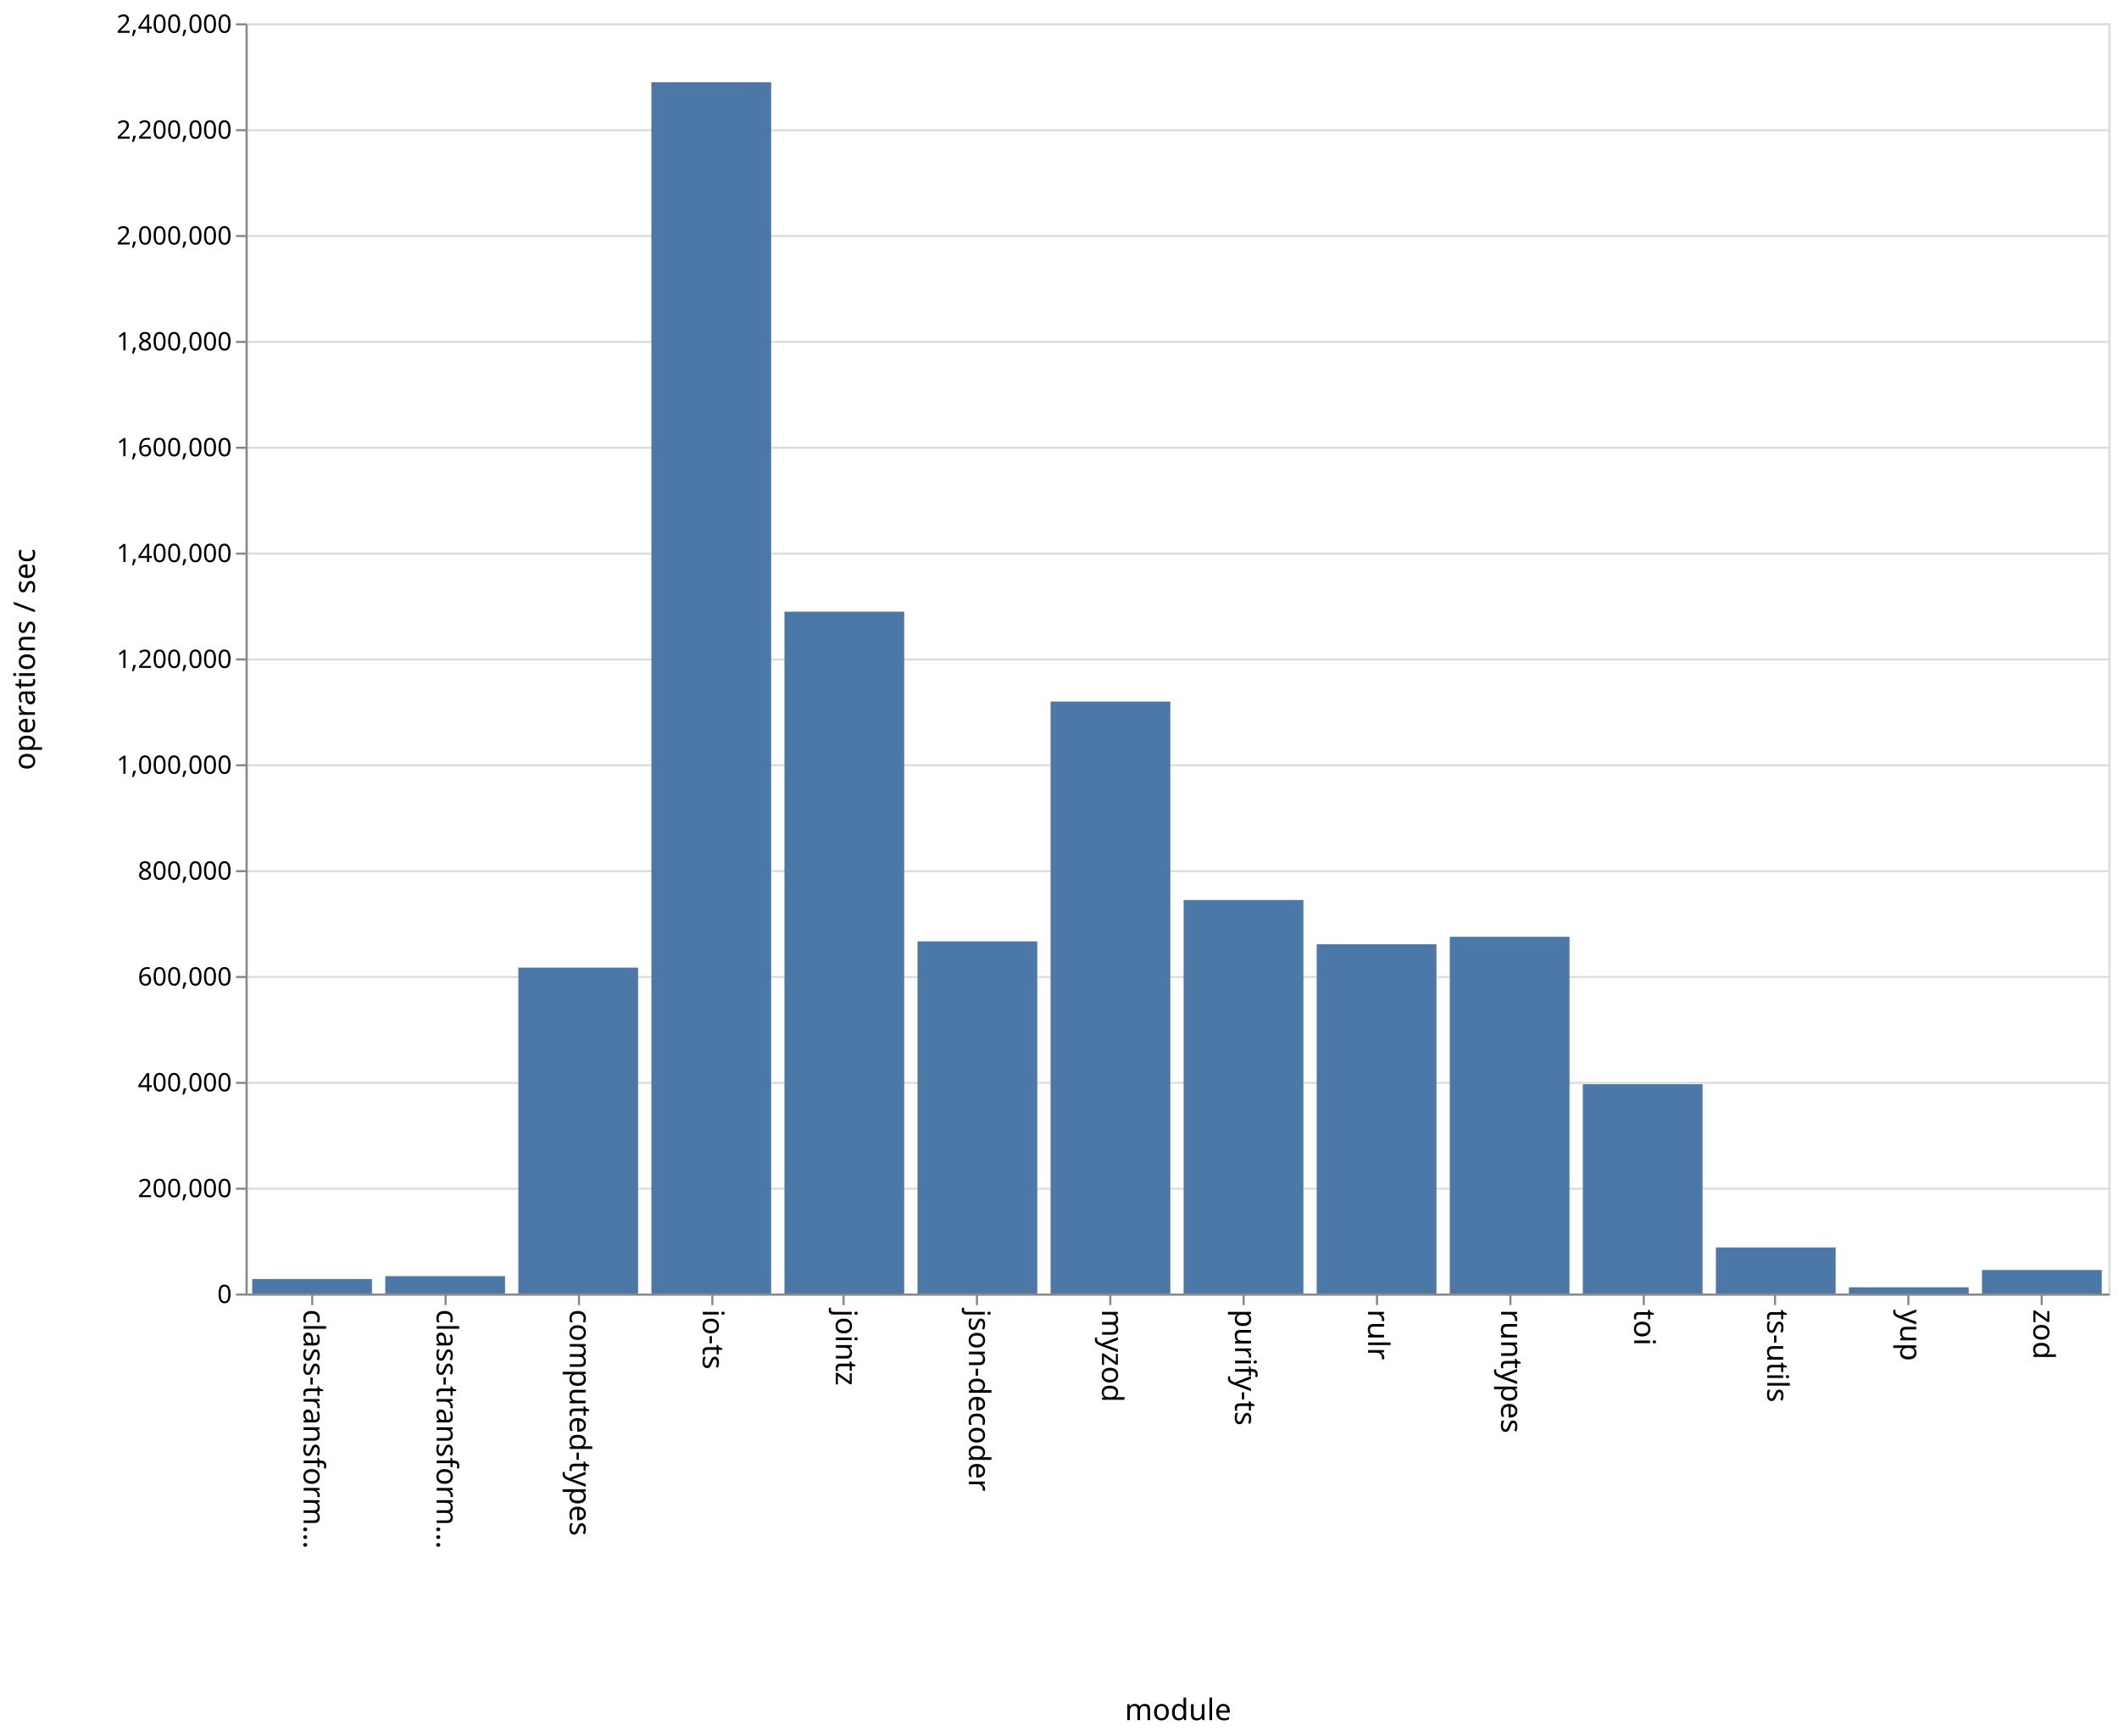
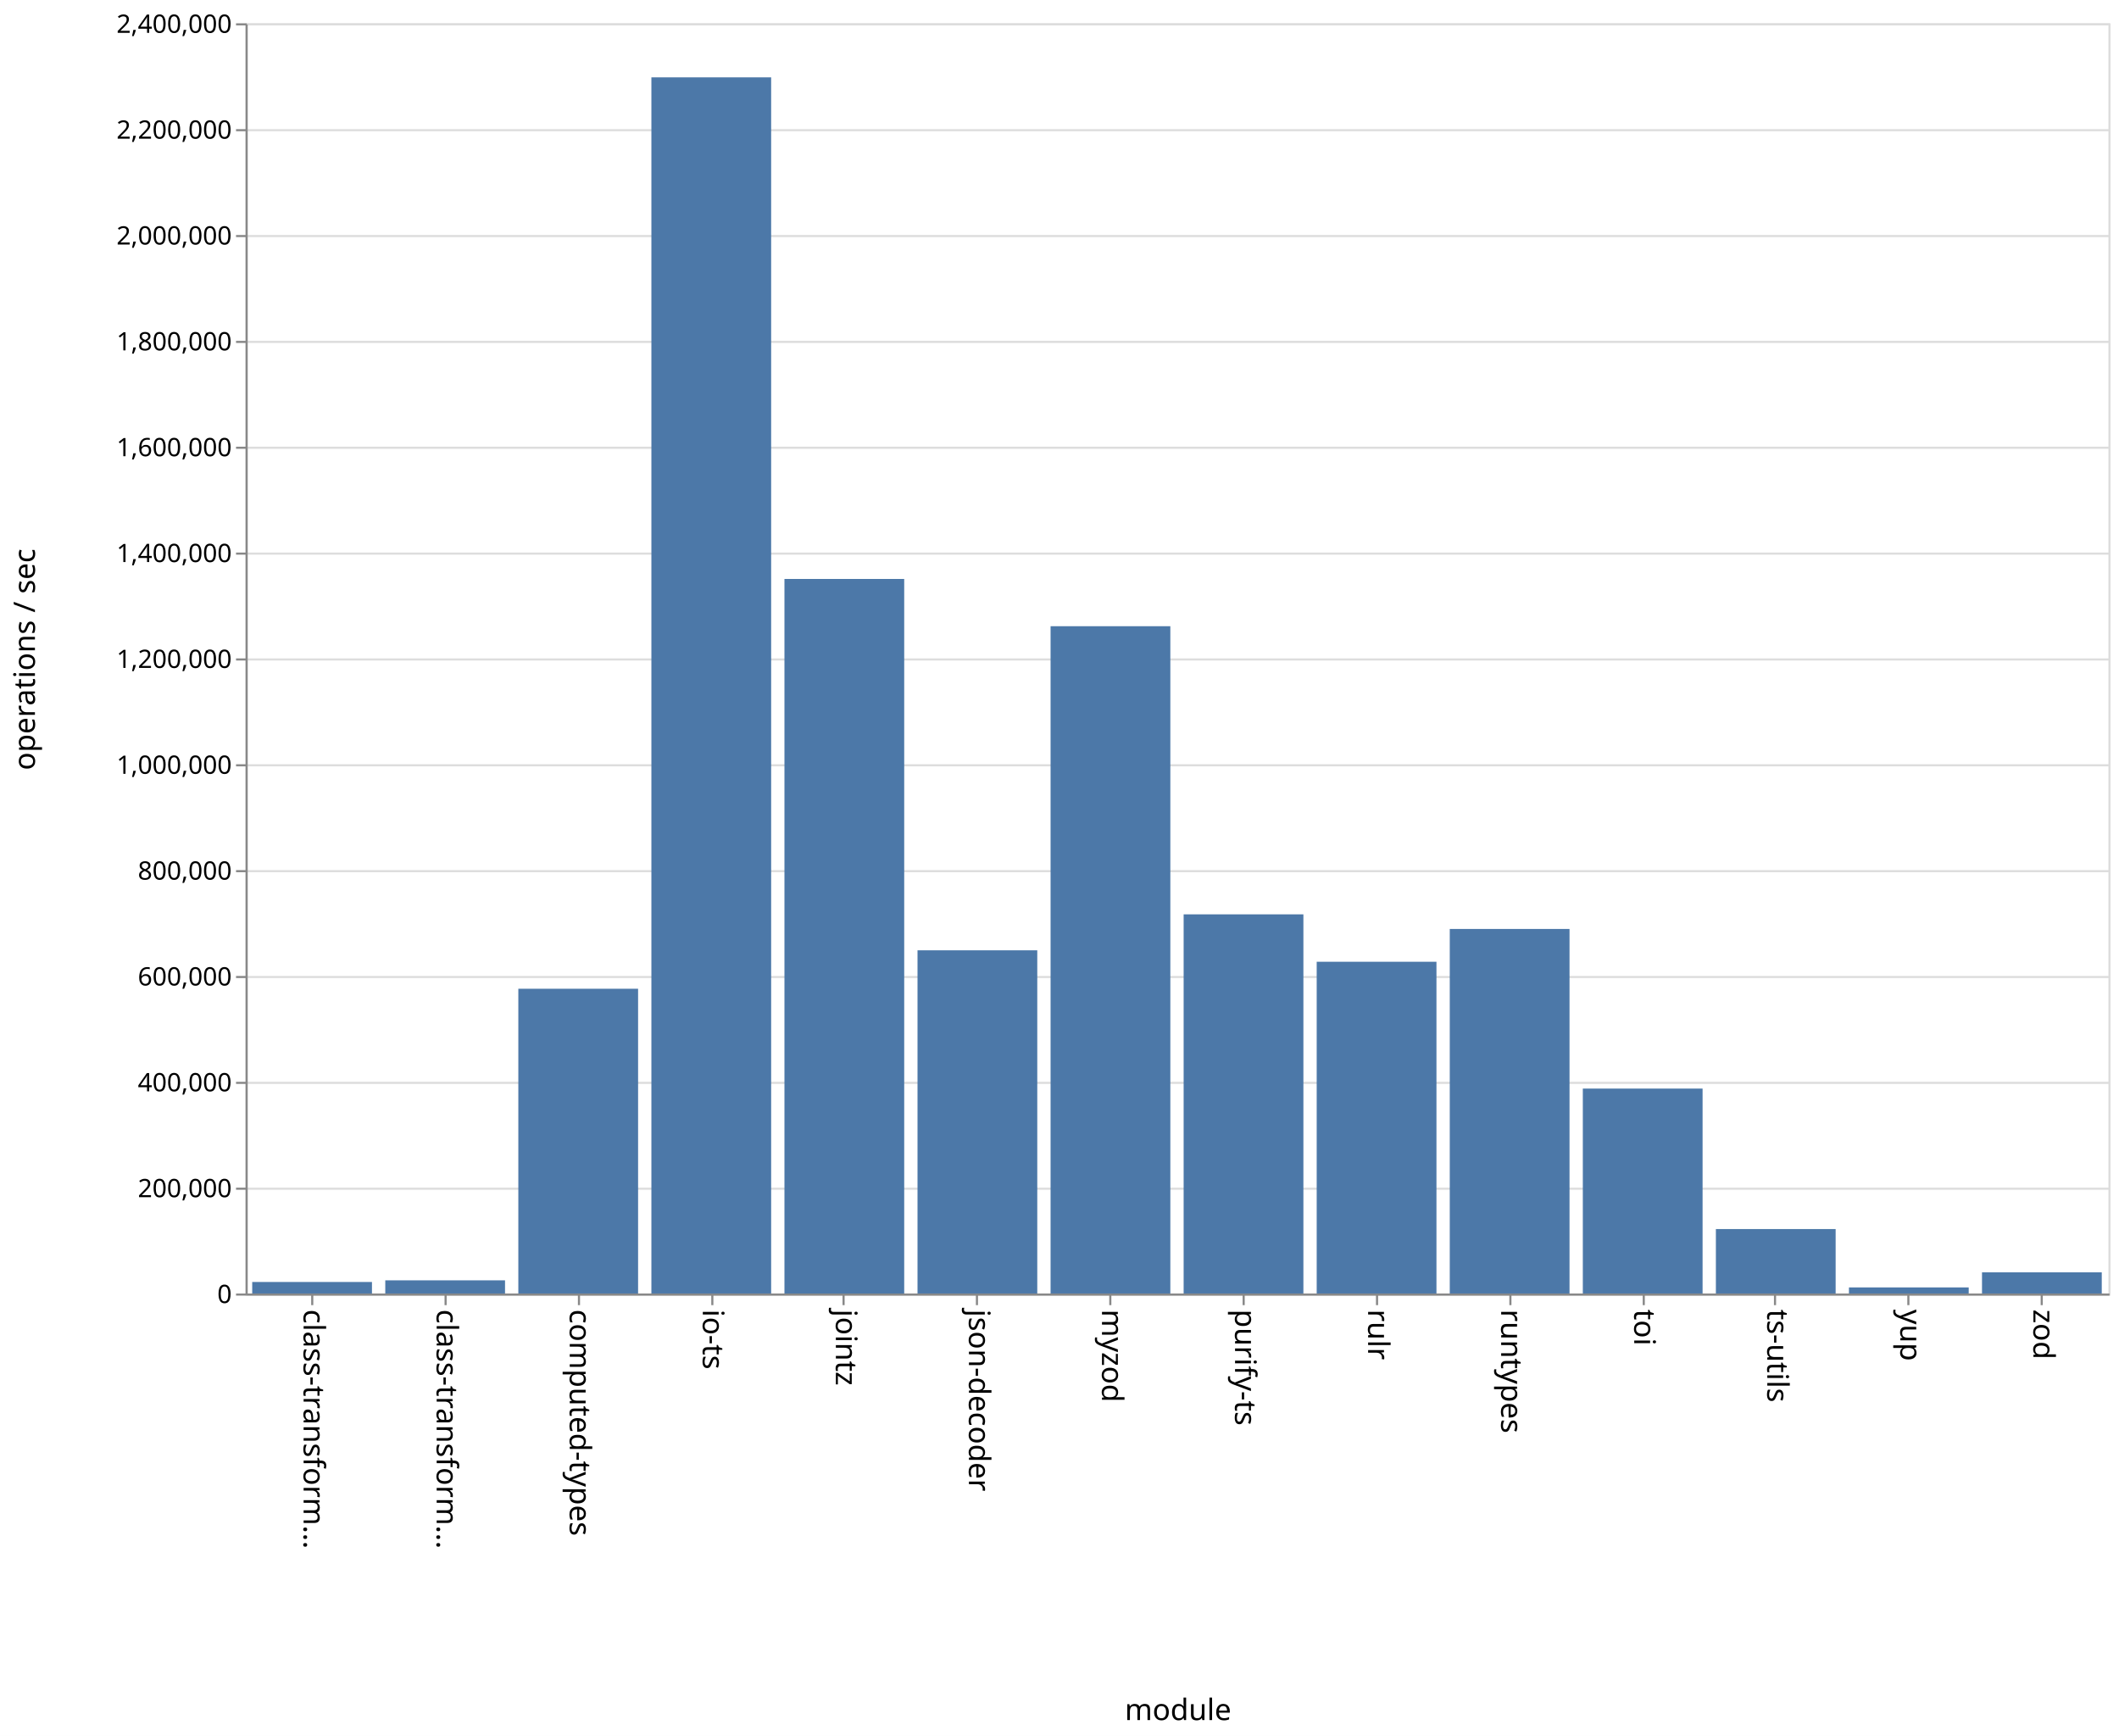
<svg xmlns="http://www.w3.org/2000/svg" class="marks" width="1001" height="820">
  <path fill="#fff" d="M0 0h1001v820H0z" />
  <g class="mark-group role-frame root" aria-roledescription="group mark container" fill="none" stroke-miterlimit="10">
    <path class="background" aria-hidden="true" d="M116.5 11.5h880v600h-880z" stroke="#ddd" />
    <g class="mark-group role-axis" aria-hidden="true">
      <path class="background" aria-hidden="true" d="M116.5 11.5z" pointer-events="none" />
      <g class="mark-rule role-axis-grid" pointer-events="none" stroke="#ddd">
        <path d="M116.5 611.5h880M116.5 561.5h880M116.5 511.5h880M116.5 461.5h880M116.5 411.5h880M116.5 361.5h880M116.5 311.5h880M116.5 261.5h880M116.5 211.5h880M116.5 161.5h880M116.5 111.5h880M116.5 61.5h880M116.5 11.5h880" />
      </g>
    </g>
    <g class="mark-group role-axis" aria-roledescription="axis" aria-label="X-axis titled 'module' for a discrete scale with 14 values: class-transformer-validator-async, class-transformer-validator-sync, computed-types, io-ts, jointz, ending with zod">
      <path class="background" aria-hidden="true" d="M116.5 611.5z" pointer-events="none" />
      <g class="mark-rule role-axis-tick" pointer-events="none" stroke="#888">
        <path d="M147.5 611.5v5M210.5 611.5v5M273.5 611.5v5M336.5 611.5v5M398.5 611.5v5M461.5 611.5v5M524.5 611.5v5M587.5 611.5v5M650.5 611.5v5M713.5 611.5v5M776.5 611.5v5M838.5 611.5v5M901.5 611.5v5M964.5 611.5v5" />
      </g>
      <g class="mark-text role-axis-label" pointer-events="none" font-family="sans-serif" font-size="14" fill="#000">
        <text transform="rotate(90 -237.536 380.964)">
                    class-transform…
                </text>
        <text transform="rotate(90 -206.107 412.393)">
                    class-transform…
                </text>
        <text transform="rotate(90 -174.679 443.821)">
                    computed-types
                </text>
        <text transform="rotate(90 -143.25 475.25)">
                    io-ts
                </text>
        <text transform="rotate(90 -111.821 506.679)">
                    jointz
                </text>
        <text transform="rotate(90 -80.393 538.107)">
                    json-decoder
                </text>
        <text transform="rotate(90 -48.964 569.536)">
                    myzod
                </text>
        <text transform="rotate(90 -17.536 600.964)">
                    purify-ts
                </text>
        <text transform="rotate(90 13.893 632.393)">
                    rulr
                </text>
        <text transform="rotate(90 45.321 663.821)">
                    runtypes
                </text>
        <text transform="rotate(90 76.75 695.25)">
                    toi
                </text>
        <text transform="rotate(90 108.179 726.679)">
                    ts-utils
                </text>
        <text transform="rotate(90 139.607 758.107)">
                    yup
                </text>
        <text transform="rotate(90 171.036 789.536)">
                    zod
                </text>
      </g>
      <path stroke="#888" d="M116.5 611.5h880" pointer-events="none" />
      <text text-anchor="middle" transform="translate(556.5 812.5)" font-family="sans-serif" font-size="14" fill="#000" pointer-events="none">
                module
            </text>
    </g>
    <g class="mark-group role-axis" aria-roledescription="axis" aria-label="Y-axis titled 'operations / sec' for a linear scale with values from 0 to 2,400,000">
      <path class="background" aria-hidden="true" d="M116.5 11.5z" pointer-events="none" />
      <g class="mark-rule role-axis-tick" pointer-events="none" stroke="#888">
        <path d="M116.5 611.5h-5M116.5 561.5h-5M116.5 511.5h-5M116.5 461.5h-5M116.5 411.5h-5M116.5 361.5h-5M116.5 311.5h-5M116.5 261.5h-5M116.5 211.5h-5M116.5 161.5h-5M116.5 111.5h-5M116.5 61.5h-5M116.5 11.5h-5" />
      </g>
      <g class="mark-text role-axis-label" pointer-events="none" text-anchor="end" font-family="sans-serif" font-size="12" fill="#000">
        <text transform="translate(109.5 615.5)">
                    0
                </text>
        <text transform="translate(109.5 565.5)">
                    200,000
                </text>
        <text transform="translate(109.5 515.5)">
                    400,000
                </text>
        <text transform="translate(109.5 465.5)">
                    600,000
                </text>
        <text transform="translate(109.5 415.5)">
                    800,000
                </text>
        <text transform="translate(109.5 365.5)">
                    1,000,000
                </text>
        <text transform="translate(109.5 315.5)">
                    1,200,000
                </text>
        <text transform="translate(109.5 265.5)">
                    1,400,000
                </text>
        <text transform="translate(109.5 215.5)">
                    1,600,000
                </text>
        <text transform="translate(109.5 165.5)">
                    1,800,000
                </text>
        <text transform="translate(109.5 115.5)">
                    2,000,000
                </text>
        <text transform="translate(109.5 65.5)">
                    2,200,000
                </text>
        <text transform="translate(109.5 15.5)">
                    2,400,000
                </text>
      </g>
      <path stroke="#888" d="M116.5 611.5v-600" pointer-events="none" />
      <text text-anchor="middle" transform="rotate(-90 164 147.5)" font-family="sans-serif" font-size="14" fill="#000" pointer-events="none">
                operations / sec
            </text>
    </g>
    <g class="mark-rect role-mark marks" aria-roledescription="rect mark container" fill="#4c78a8">
-       <path aria-label="operations / sec: 27314; module: class-transformer-validator-async" aria-roledescription="bar" d="M119.143 604.172h56.571V611h-56.571z" />
-       <path aria-label="operations / sec: 32779; module: class-transformer-validator-sync" aria-roledescription="bar" d="M182 602.805h56.571V611H182z" />
-       <path aria-label="operations / sec: 615699; module: computed-types" aria-roledescription="bar" d="M244.857 457.075h56.572V611h-56.572z" />
-       <path aria-label="operations / sec: 2288560; module: io-ts" aria-roledescription="bar" d="M307.714 38.86h56.572V611h-56.572z" />
-       <path aria-label="operations / sec: 1288297; module: jointz" aria-roledescription="bar" d="M370.571 288.926h56.572V611H370.57z" />
-       <path aria-label="operations / sec: 665279; module: json-decoder" aria-roledescription="bar" d="M433.429 444.68H490V611h-56.571z" />
-       <path aria-label="operations / sec: 1118462; module: myzod" aria-roledescription="bar" d="M496.286 331.385h56.571V611h-56.571z" />
-       <path aria-label="operations / sec: 743521; module: purify-ts" aria-roledescription="bar" d="M559.143 425.12h56.571V611h-56.571z" />
-       <path aria-label="operations / sec: 659908; module: rulr" aria-roledescription="bar" d="M622 446.023h56.571V611H622z" />
-       <path aria-label="operations / sec: 673977; module: runtypes" aria-roledescription="bar" d="M684.857 442.506h56.572V611h-56.572z" />
-       <path aria-label="operations / sec: 395418; module: toi" aria-roledescription="bar" d="M747.714 512.146h56.572V611h-56.572z" />
-       <path aria-label="operations / sec: 86987; module: ts-utils" aria-roledescription="bar" d="M810.571 589.253h56.572V611H810.57z" />
-       <path aria-label="operations / sec: 11669; module: yup" aria-roledescription="bar" d="M873.429 608.083H930V611h-56.571z" />
-       <path aria-label="operations / sec: 44414; module: zod" aria-roledescription="bar" d="M936.286 599.896h56.571V611h-56.571z" />
+       <path aria-label="operations / sec: 21766; module: class-transformer-validator-async" aria-roledescription="bar" d="M119.143 605.558h56.571V611h-56.571z" />
+       <path aria-label="operations / sec: 24869; module: class-transformer-validator-sync" aria-roledescription="bar" d="M182 604.783h56.571V611H182z" />
+       <path aria-label="operations / sec: 575811; module: computed-types" aria-roledescription="bar" d="M244.857 467.047h56.572V611h-56.572z" />
+       <path aria-label="operations / sec: 2297858; module: io-ts" aria-roledescription="bar" d="M307.714 36.536h56.572V611h-56.572z" />
+       <path aria-label="operations / sec: 1350072; module: jointz" aria-roledescription="bar" d="M370.571 273.482h56.572V611H370.57z" />
+       <path aria-label="operations / sec: 648438; module: json-decoder" aria-roledescription="bar" d="M433.429 448.89H490V611h-56.571z" />
+       <path aria-label="operations / sec: 1260805; module: myzod" aria-roledescription="bar" d="M496.286 295.799h56.571V611h-56.571z" />
+       <path aria-label="operations / sec: 716403; module: purify-ts" aria-roledescription="bar" d="M559.143 431.9h56.571V611h-56.571z" />
+       <path aria-label="operations / sec: 626817; module: rulr" aria-roledescription="bar" d="M622 454.296h56.571V611H622z" />
+       <path aria-label="operations / sec: 688794; module: runtypes" aria-roledescription="bar" d="M684.857 438.801h56.572V611h-56.572z" />
+       <path aria-label="operations / sec: 387193; module: toi" aria-roledescription="bar" d="M747.714 514.202h56.572V611h-56.572z" />
+       <path aria-label="operations / sec: 121768; module: ts-utils" aria-roledescription="bar" d="M810.571 580.558h56.572V611H810.57z" />
+       <path aria-label="operations / sec: 11504; module: yup" aria-roledescription="bar" d="M873.429 608.124H930V611h-56.571z" />
+       <path aria-label="operations / sec: 39989; module: zod" aria-roledescription="bar" d="M936.286 601.003h56.571V611h-56.571z" />
    </g>
  </g>
</svg>
